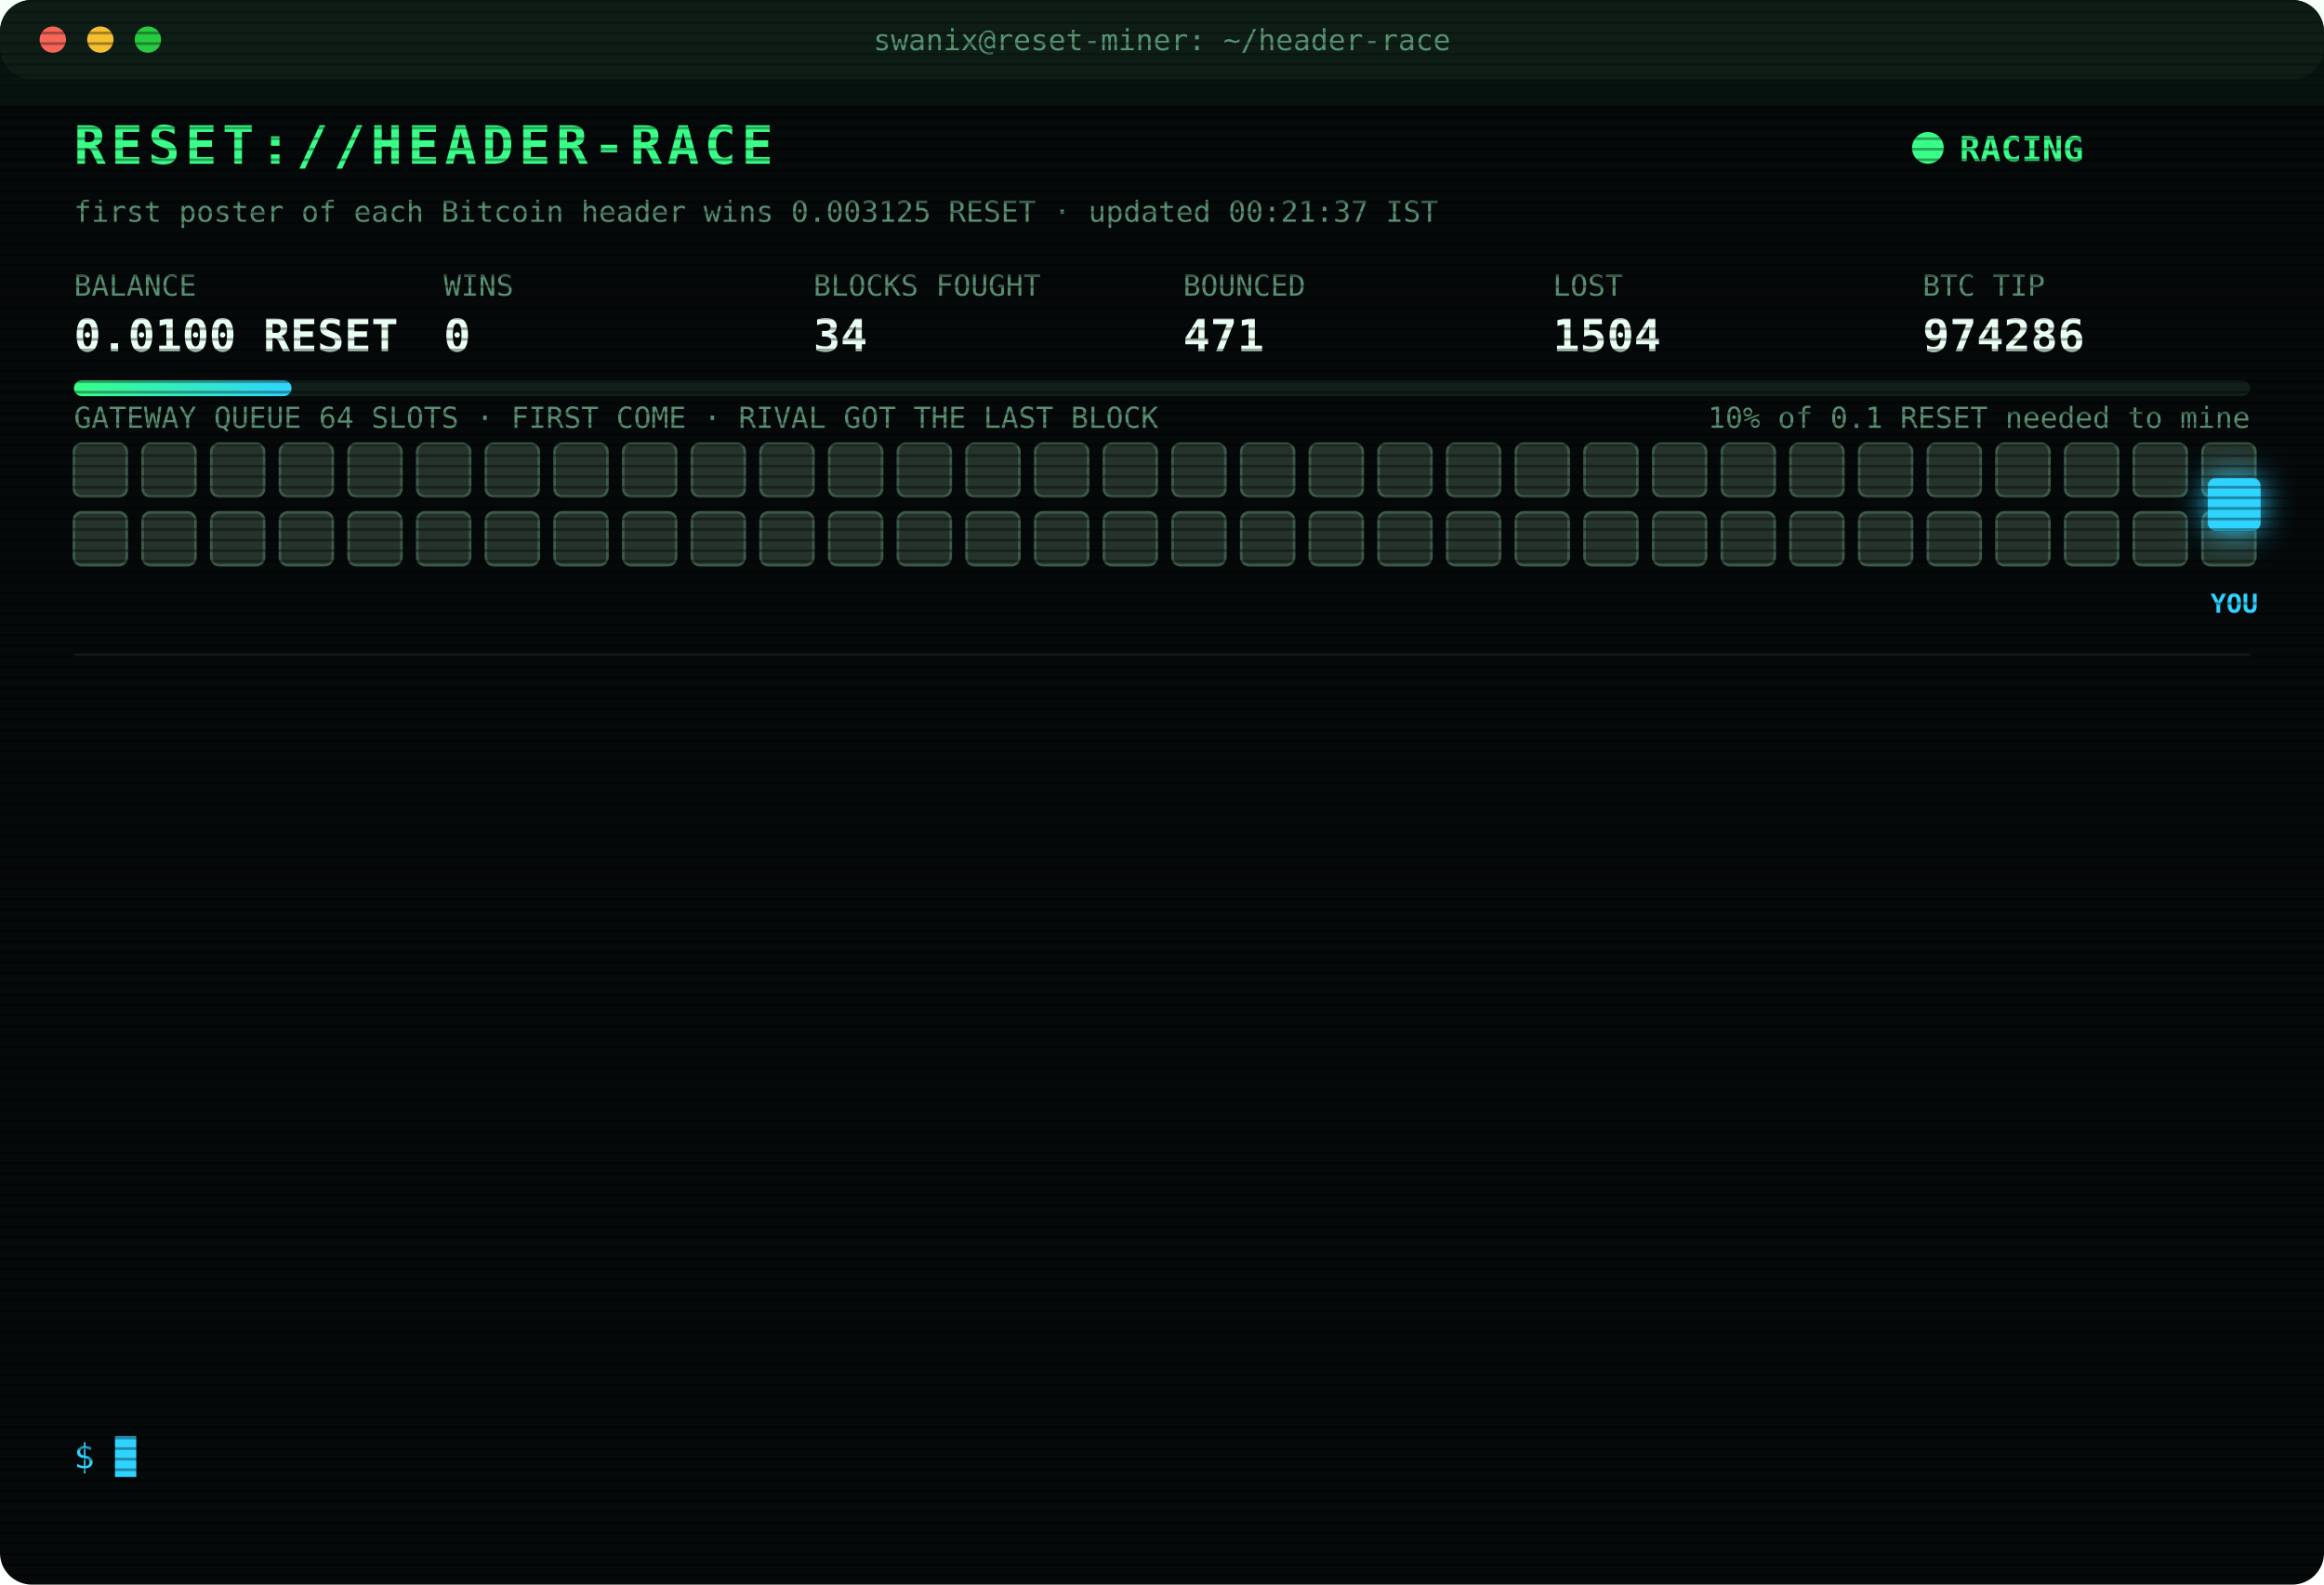
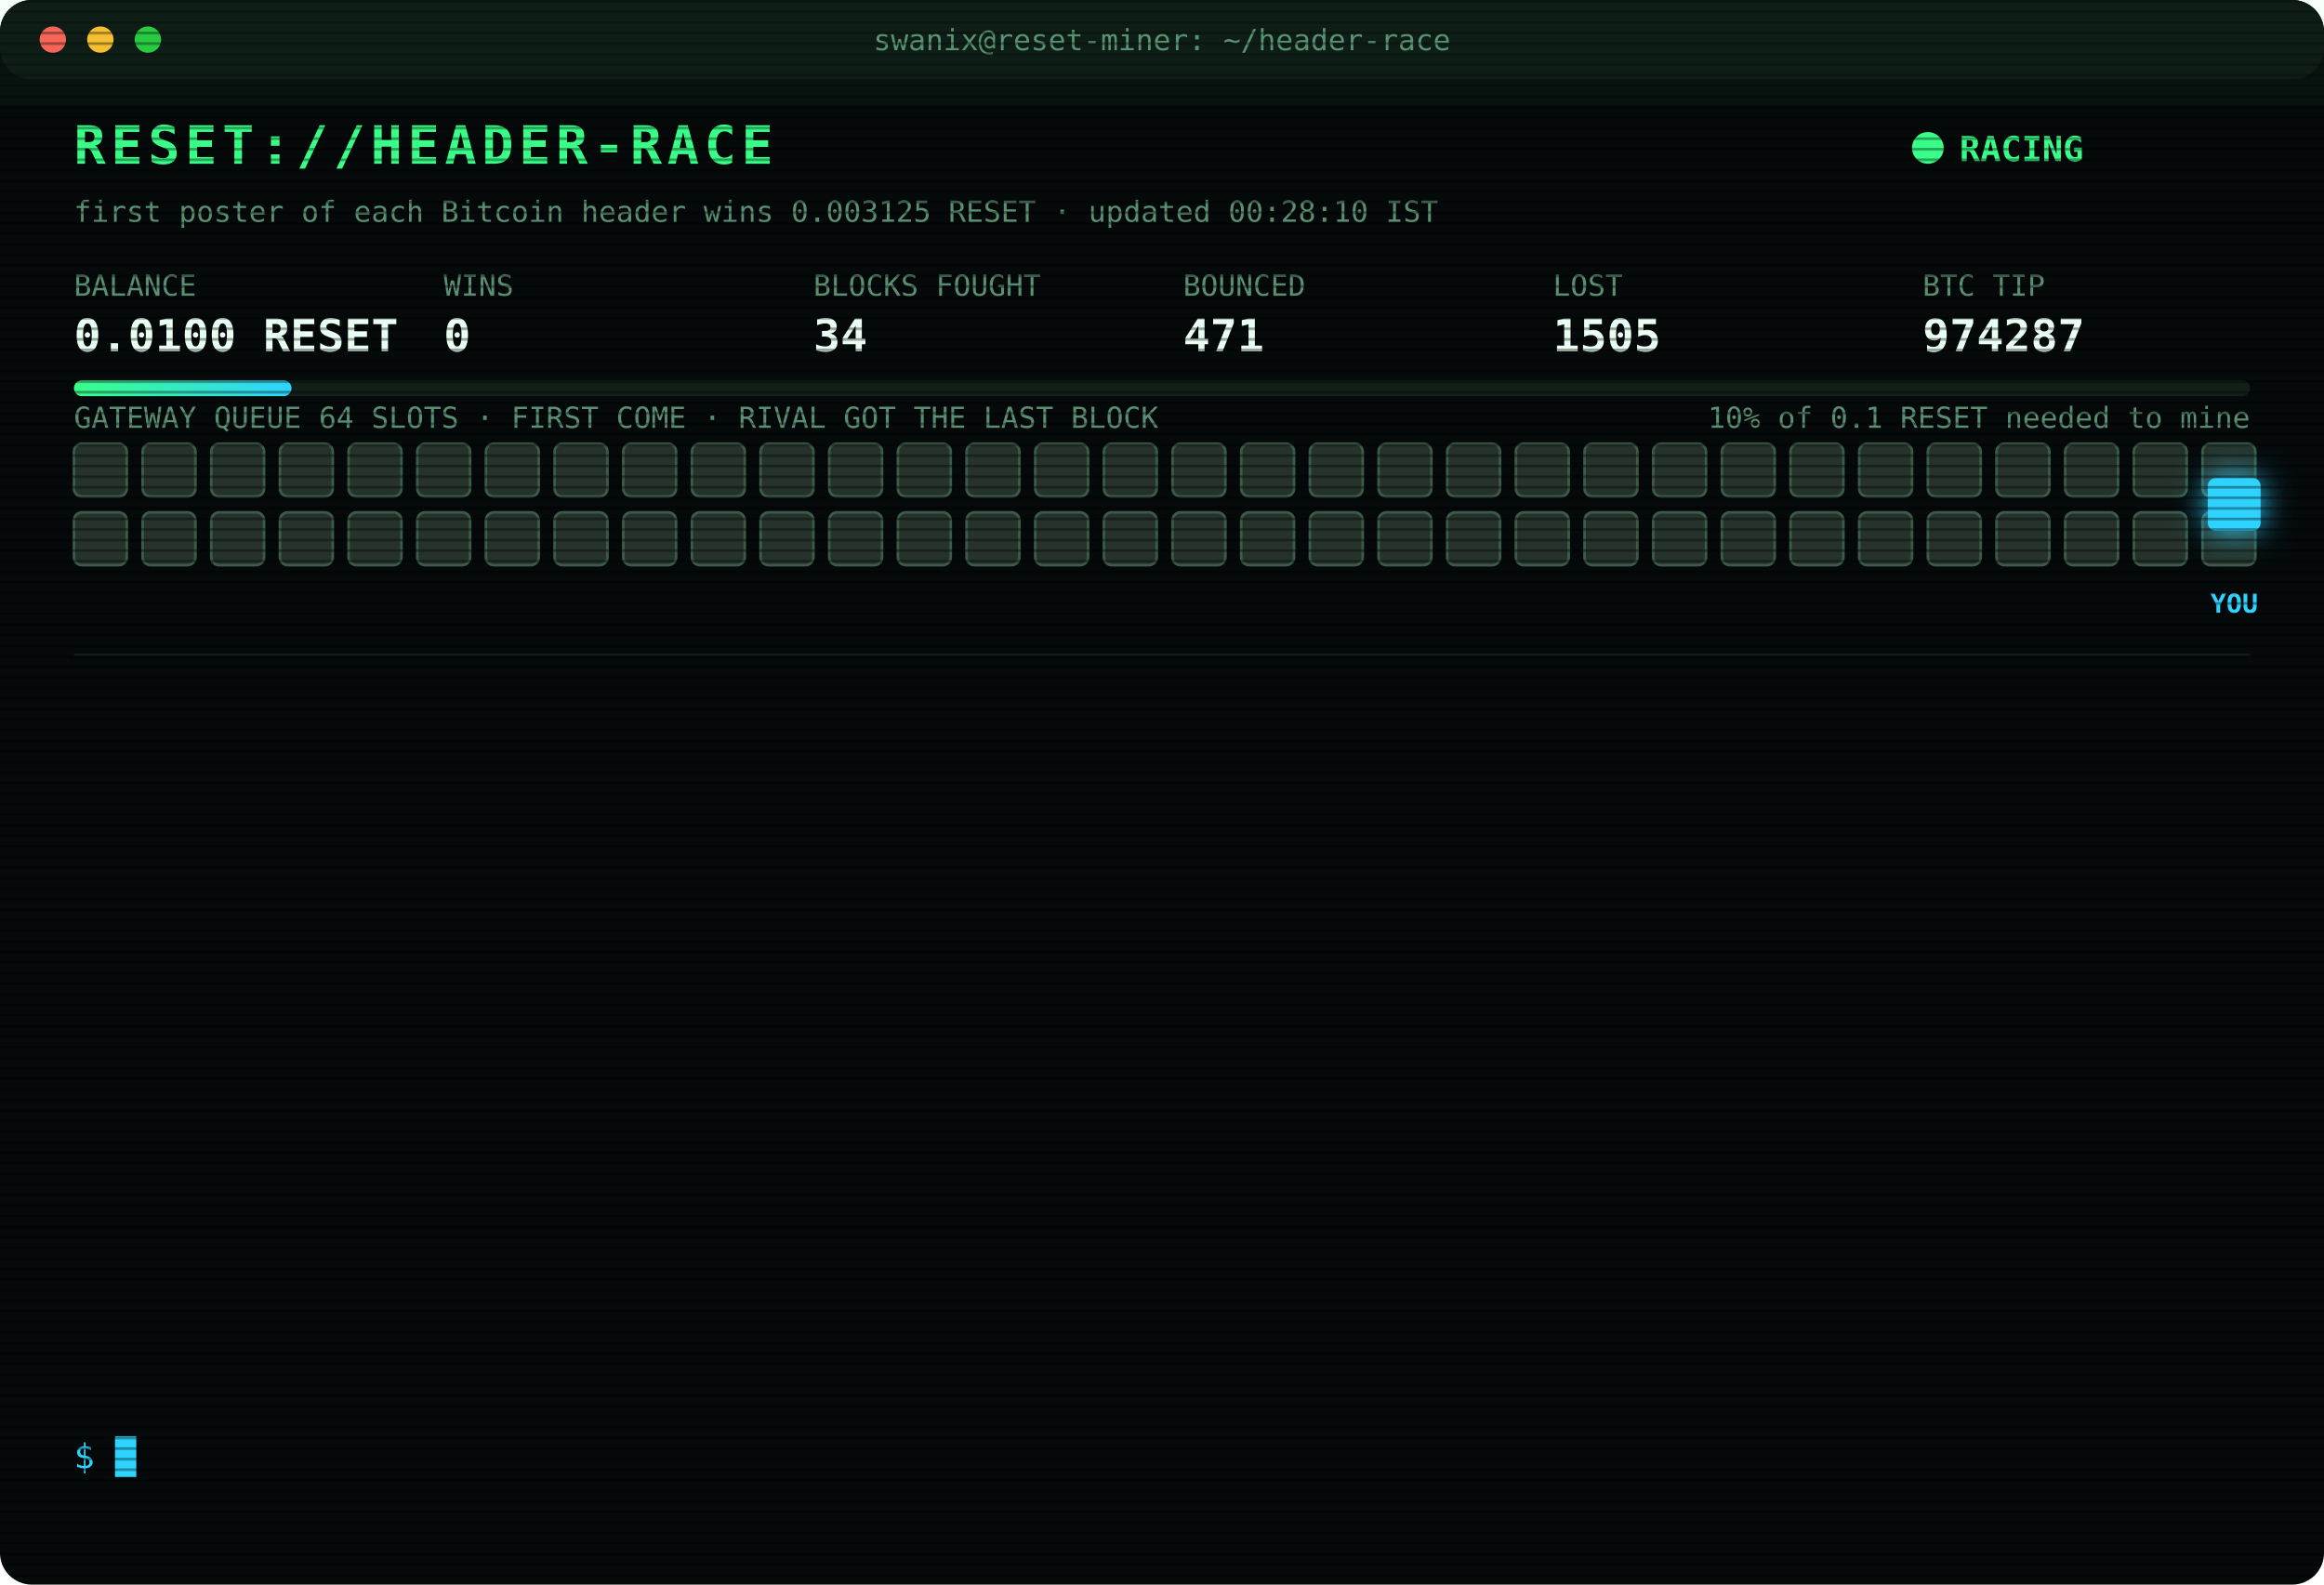
<svg xmlns="http://www.w3.org/2000/svg" width="880" height="600" viewBox="0 0 880 600" font-family="ui-monospace,SFMono-Regular,Menlo,Consolas,monospace">
  <style>
text{font-size:13px;fill:#7CFFB2}
.title{font-size:20px;font-weight:700;fill:#39FF88;letter-spacing:2px;animation:glitch 3s infinite steps(1)}
.sub{fill:#2fd3ff}.k{fill:#5a8f73;font-size:11px}.v{font-size:17px;font-weight:700;fill:#eafff3}
.ts{fill:#3f6b56}.boot{fill:#2fd3ff}.dim{fill:#5a8f73}.bad{fill:#ff4d6d}.warn{fill:#ffd23f}.mag{fill:#ff5cf0}.win{fill:#39FF88;font-weight:700}
.tag{font-size:10px;fill:#2fd3ff;font-weight:700}
.rival{fill:#26332c;stroke:#3c5a49;animation:jam 1.2s infinite alternate}
.idle{fill:#141c18;stroke:#22302a;animation:breathe 4s infinite}
.me{fill:#2fd3ff;filter:drop-shadow(0 0 6px #2fd3ff)}
.hover{animation:nudge 1.1s infinite ease-in-out}.bounce{animation:kick 1.4s infinite}
.ln{opacity:0;animation:in .4s forwards}
.cur{animation:blink 1s infinite steps(1)}
.scan{animation:scan 6s infinite linear}
.led{animation:blink 1.4s infinite}
@keyframes in{from{opacity:0;transform:translateX(-6px)}to{opacity:1;transform:none}}
@keyframes blink{50%{opacity:0}}
@keyframes jam{to{fill:#33463b}}
@keyframes breathe{50%{opacity:.4}}
@keyframes nudge{50%{transform:translateX(-10px)}}
@keyframes kick{0%,100%{transform:none}30%{transform:translateX(-14px)}55%{transform:translateX(10px) translateY(-6px)}}
@keyframes glitch{0%,92%{transform:none}93%{transform:translateX(2px);fill:#ff4d6d}95%{transform:translateX(-2px);fill:#2fd3ff}97%{transform:none}}
@keyframes scan{from{transform:translateY(-40px)}to{transform:translateY(600px)}}
</style>
  <defs>
    <pattern id="sl" width="4" height="4" patternUnits="userSpaceOnUse">
      <rect width="4" height="1" fill="#000" opacity=".35" />
    </pattern>
    <linearGradient id="bar">
      <stop offset="0" stop-color="#39FF88" />
      <stop offset="1" stop-color="#2fd3ff" />
    </linearGradient>
  </defs>
  <rect width="880" height="600" rx="12" fill="#05090a" />
  <rect width="880" height="30" rx="12" fill="#0d1512" />
  <circle cx="20" cy="15" r="5" fill="#ff5f57" />
  <circle cx="38" cy="15" r="5" fill="#febc2e" />
  <circle cx="56" cy="15" r="5" fill="#28c840" />
  <text x="440" y="19" text-anchor="middle" class="k">swanix@reset-miner: ~/header-race</text>
  <text x="28" y="62" class="title">RESET://HEADER-RACE</text>
  <circle class="led" cx="730" cy="56" r="6" fill="#39FF88" />
  <text x="742" y="61" class="win">RACING</text>
-   <text x="28" y="84" class="k">first poster of each Bitcoin header wins 0.003125 RESET · updated 00:21:37 IST</text>
+   <text x="28" y="84" class="k">first poster of each Bitcoin header wins 0.003125 RESET · updated 00:28:10 IST</text>
  <text x="28" y="112" class="k">BALANCE</text>
  <text x="28" y="133" class="v">0.0100 RESET</text>
  <text x="168" y="112" class="k">WINS</text>
  <text x="168" y="133" class="v">0</text>
  <text x="308" y="112" class="k">BLOCKS FOUGHT</text>
  <text x="308" y="133" class="v">34</text>
  <text x="448" y="112" class="k">BOUNCED</text>
  <text x="448" y="133" class="v">471</text>
  <text x="588" y="112" class="k">LOST</text>
-   <text x="588" y="133" class="v">1504</text>
+   <text x="588" y="133" class="v">1505</text>
  <text x="728" y="112" class="k">BTC TIP</text>
-   <text x="728" y="133" class="v">974286</text>
+   <text x="728" y="133" class="v">974287</text>
  <rect x="28" y="144" width="824" height="6" rx="3" fill="#13201a" />
  <rect x="28" y="144" width="82.4" height="6" rx="3" fill="url(#bar)" />
  <text x="852" y="162" text-anchor="end" class="k">10% of 0.1 RESET needed to mine</text>
  <text x="28" y="162" class="k">GATEWAY QUEUE 64 SLOTS · FIRST COME · RIVAL GOT THE LAST BLOCK</text>
  <rect class="rival" x="28" y="168" width="20" height="20" rx="3" style="animation-delay:0.00s" />
  <rect class="rival" x="54" y="168" width="20" height="20" rx="3" style="animation-delay:0.05s" />
  <rect class="rival" x="80" y="168" width="20" height="20" rx="3" style="animation-delay:0.10s" />
  <rect class="rival" x="106" y="168" width="20" height="20" rx="3" style="animation-delay:0.15s" />
  <rect class="rival" x="132" y="168" width="20" height="20" rx="3" style="animation-delay:0.20s" />
  <rect class="rival" x="158" y="168" width="20" height="20" rx="3" style="animation-delay:0.25s" />
  <rect class="rival" x="184" y="168" width="20" height="20" rx="3" style="animation-delay:0.30s" />
  <rect class="rival" x="210" y="168" width="20" height="20" rx="3" style="animation-delay:0.35s" />
  <rect class="rival" x="236" y="168" width="20" height="20" rx="3" style="animation-delay:0.40s" />
  <rect class="rival" x="262" y="168" width="20" height="20" rx="3" style="animation-delay:0.45s" />
  <rect class="rival" x="288" y="168" width="20" height="20" rx="3" style="animation-delay:0.50s" />
  <rect class="rival" x="314" y="168" width="20" height="20" rx="3" style="animation-delay:0.55s" />
  <rect class="rival" x="340" y="168" width="20" height="20" rx="3" style="animation-delay:0.60s" />
  <rect class="rival" x="366" y="168" width="20" height="20" rx="3" style="animation-delay:0.65s" />
  <rect class="rival" x="392" y="168" width="20" height="20" rx="3" style="animation-delay:0.70s" />
  <rect class="rival" x="418" y="168" width="20" height="20" rx="3" style="animation-delay:0.75s" />
  <rect class="rival" x="444" y="168" width="20" height="20" rx="3" style="animation-delay:0.80s" />
  <rect class="rival" x="470" y="168" width="20" height="20" rx="3" style="animation-delay:0.85s" />
  <rect class="rival" x="496" y="168" width="20" height="20" rx="3" style="animation-delay:0.90s" />
  <rect class="rival" x="522" y="168" width="20" height="20" rx="3" style="animation-delay:0.95s" />
  <rect class="rival" x="548" y="168" width="20" height="20" rx="3" style="animation-delay:1.00s" />
  <rect class="rival" x="574" y="168" width="20" height="20" rx="3" style="animation-delay:1.05s" />
  <rect class="rival" x="600" y="168" width="20" height="20" rx="3" style="animation-delay:1.10s" />
  <rect class="rival" x="626" y="168" width="20" height="20" rx="3" style="animation-delay:1.15s" />
  <rect class="rival" x="652" y="168" width="20" height="20" rx="3" style="animation-delay:1.20s" />
  <rect class="rival" x="678" y="168" width="20" height="20" rx="3" style="animation-delay:1.25s" />
  <rect class="rival" x="704" y="168" width="20" height="20" rx="3" style="animation-delay:1.30s" />
  <rect class="rival" x="730" y="168" width="20" height="20" rx="3" style="animation-delay:1.35s" />
  <rect class="rival" x="756" y="168" width="20" height="20" rx="3" style="animation-delay:1.40s" />
  <rect class="rival" x="782" y="168" width="20" height="20" rx="3" style="animation-delay:1.45s" />
  <rect class="rival" x="808" y="168" width="20" height="20" rx="3" style="animation-delay:1.50s" />
  <rect class="rival" x="834" y="168" width="20" height="20" rx="3" style="animation-delay:1.55s" />
  <rect class="rival" x="28" y="194" width="20" height="20" rx="3" style="animation-delay:1.60s" />
  <rect class="rival" x="54" y="194" width="20" height="20" rx="3" style="animation-delay:1.65s" />
  <rect class="rival" x="80" y="194" width="20" height="20" rx="3" style="animation-delay:1.70s" />
  <rect class="rival" x="106" y="194" width="20" height="20" rx="3" style="animation-delay:1.75s" />
  <rect class="rival" x="132" y="194" width="20" height="20" rx="3" style="animation-delay:1.80s" />
  <rect class="rival" x="158" y="194" width="20" height="20" rx="3" style="animation-delay:1.85s" />
  <rect class="rival" x="184" y="194" width="20" height="20" rx="3" style="animation-delay:1.90s" />
  <rect class="rival" x="210" y="194" width="20" height="20" rx="3" style="animation-delay:1.95s" />
  <rect class="rival" x="236" y="194" width="20" height="20" rx="3" style="animation-delay:2.00s" />
  <rect class="rival" x="262" y="194" width="20" height="20" rx="3" style="animation-delay:2.05s" />
  <rect class="rival" x="288" y="194" width="20" height="20" rx="3" style="animation-delay:2.10s" />
  <rect class="rival" x="314" y="194" width="20" height="20" rx="3" style="animation-delay:2.15s" />
  <rect class="rival" x="340" y="194" width="20" height="20" rx="3" style="animation-delay:2.20s" />
  <rect class="rival" x="366" y="194" width="20" height="20" rx="3" style="animation-delay:2.25s" />
  <rect class="rival" x="392" y="194" width="20" height="20" rx="3" style="animation-delay:2.30s" />
  <rect class="rival" x="418" y="194" width="20" height="20" rx="3" style="animation-delay:2.35s" />
  <rect class="rival" x="444" y="194" width="20" height="20" rx="3" style="animation-delay:2.40s" />
  <rect class="rival" x="470" y="194" width="20" height="20" rx="3" style="animation-delay:2.45s" />
  <rect class="rival" x="496" y="194" width="20" height="20" rx="3" style="animation-delay:2.50s" />
  <rect class="rival" x="522" y="194" width="20" height="20" rx="3" style="animation-delay:2.55s" />
  <rect class="rival" x="548" y="194" width="20" height="20" rx="3" style="animation-delay:2.60s" />
  <rect class="rival" x="574" y="194" width="20" height="20" rx="3" style="animation-delay:2.65s" />
  <rect class="rival" x="600" y="194" width="20" height="20" rx="3" style="animation-delay:2.70s" />
  <rect class="rival" x="626" y="194" width="20" height="20" rx="3" style="animation-delay:2.75s" />
  <rect class="rival" x="652" y="194" width="20" height="20" rx="3" style="animation-delay:2.80s" />
  <rect class="rival" x="678" y="194" width="20" height="20" rx="3" style="animation-delay:2.85s" />
  <rect class="rival" x="704" y="194" width="20" height="20" rx="3" style="animation-delay:2.90s" />
  <rect class="rival" x="730" y="194" width="20" height="20" rx="3" style="animation-delay:2.95s" />
  <rect class="rival" x="756" y="194" width="20" height="20" rx="3" style="animation-delay:3.00s" />
  <rect class="rival" x="782" y="194" width="20" height="20" rx="3" style="animation-delay:3.05s" />
  <rect class="rival" x="808" y="194" width="20" height="20" rx="3" style="animation-delay:3.10s" />
  <rect class="rival" x="834" y="194" width="20" height="20" rx="3" style="animation-delay:3.15s" />
  <g class="hover">
    <rect class="me" x="836" y="181" width="20" height="20" rx="3" />
    <text class="tag" x="846" y="232" text-anchor="middle">YOU</text>
  </g>
  <line x1="28" x2="852" y1="248" y2="248" stroke="#13201a" />
  <g class="ln" style="animation-delay:0.40s">
-     <text x="28" y="270" class="ts">21:23:21</text>
-     <text x="104" y="270" class="bad">[LOST] #974273 taken by a rival miner</text>
+     <text x="28" y="270" class="ts">22:16:04</text>
+     <text x="104" y="270" class="bad">[LOST] #974275 taken by a rival miner</text>
  </g>
  <g class="ln" style="animation-delay:0.65s">
-     <text x="28" y="292" class="ts">22:16:04</text>
-     <text x="104" y="292" class="bad">[LOST] #974275 taken by a rival miner</text>
+     <text x="28" y="292" class="ts">22:40:15</text>
+     <text x="104" y="292" class="bad">[LOST] #974276 taken by a rival miner</text>
  </g>
  <g class="ln" style="animation-delay:0.90s">
-     <text x="28" y="314" class="ts">22:40:15</text>
-     <text x="104" y="314" class="bad">[LOST] #974276 taken by a rival miner</text>
+     <text x="28" y="314" class="ts">22:54:54</text>
+     <text x="104" y="314" class="bad">[LOST] #974277 taken by a rival miner</text>
  </g>
  <g class="ln" style="animation-delay:1.15s">
-     <text x="28" y="336" class="ts">22:54:54</text>
-     <text x="104" y="336" class="bad">[LOST] #974277 taken by a rival miner</text>
+     <text x="28" y="336" class="ts">23:07:10</text>
+     <text x="104" y="336" class="bad">[LOST] #974278 taken by a rival miner</text>
  </g>
  <g class="ln" style="animation-delay:1.40s">
-     <text x="28" y="358" class="ts">23:07:10</text>
-     <text x="104" y="358" class="bad">[LOST] #974278 taken by a rival miner</text>
+     <text x="28" y="358" class="ts">23:22:19</text>
+     <text x="104" y="358" class="bad">[LOST] #974279 taken by a rival miner</text>
  </g>
  <g class="ln" style="animation-delay:1.65s">
-     <text x="28" y="380" class="ts">23:22:19</text>
-     <text x="104" y="380" class="bad">[LOST] #974279 taken by a rival miner</text>
+     <text x="28" y="380" class="ts">23:26:48</text>
+     <text x="104" y="380" class="bad">[LOST] #974280 taken by a rival miner</text>
  </g>
  <g class="ln" style="animation-delay:1.90s">
-     <text x="28" y="402" class="ts">23:26:48</text>
-     <text x="104" y="402" class="bad">[LOST] #974280 taken by a rival miner</text>
+     <text x="28" y="402" class="ts">23:28:52</text>
+     <text x="104" y="402" class="bad">[LOST] #974281 taken by a rival miner</text>
  </g>
  <g class="ln" style="animation-delay:2.15s">
-     <text x="28" y="424" class="ts">23:28:52</text>
-     <text x="104" y="424" class="bad">[LOST] #974281 taken by a rival miner</text>
+     <text x="28" y="424" class="ts">23:58:48</text>
+     <text x="104" y="424" class="bad">[LOST] #974283 taken by a rival miner</text>
  </g>
  <g class="ln" style="animation-delay:2.40s">
-     <text x="28" y="446" class="ts">23:58:48</text>
-     <text x="104" y="446" class="bad">[LOST] #974283 taken by a rival miner</text>
+     <text x="28" y="446" class="ts">23:58:49</text>
+     <text x="104" y="446" class="bad">[GATEWAY DOWN] no response · 656ms</text>
  </g>
  <g class="ln" style="animation-delay:2.65s">
-     <text x="28" y="468" class="ts">23:58:49</text>
-     <text x="104" y="468" class="bad">[GATEWAY DOWN] no response · 656ms</text>
+     <text x="28" y="468" class="ts">23:58:54</text>
+     <text x="104" y="468" class="bad">[LOST] #974284 taken by a rival miner</text>
  </g>
  <g class="ln" style="animation-delay:2.90s">
-     <text x="28" y="490" class="ts">23:58:54</text>
-     <text x="104" y="490" class="bad">[LOST] #974284 taken by a rival miner</text>
+     <text x="28" y="490" class="ts">00:09:39</text>
+     <text x="104" y="490" class="bad">[LOST] #974285 taken by a rival miner</text>
  </g>
  <g class="ln" style="animation-delay:3.15s">
-     <text x="28" y="512" class="ts">00:09:39</text>
-     <text x="104" y="512" class="bad">[LOST] #974285 taken by a rival miner</text>
+     <text x="28" y="512" class="ts">00:21:37</text>
+     <text x="104" y="512" class="bad">[LOST] #974286 taken by a rival miner</text>
  </g>
  <g class="ln" style="animation-delay:3.40s">
-     <text x="28" y="534" class="ts">00:21:37</text>
-     <text x="104" y="534" class="bad">[LOST] #974286 taken by a rival miner</text>
+     <text x="28" y="534" class="ts">00:28:10</text>
+     <text x="104" y="534" class="bad">[LOST] #974287 taken by a rival miner</text>
  </g>
  <text x="28" y="556" class="sub">$ <tspan class="cur">█</tspan>
  </text>
  <rect width="880" height="600" rx="12" fill="url(#sl)" pointer-events="none" />
  <rect class="scan" width="880" height="40" fill="#39FF88" opacity=".04" />
</svg>
